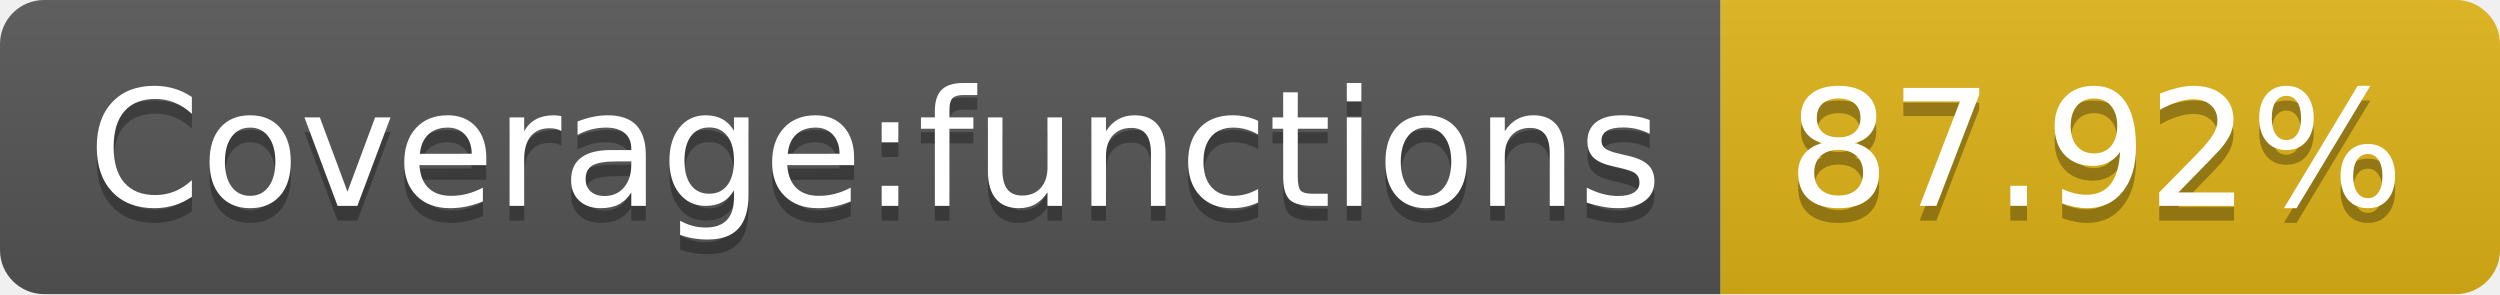
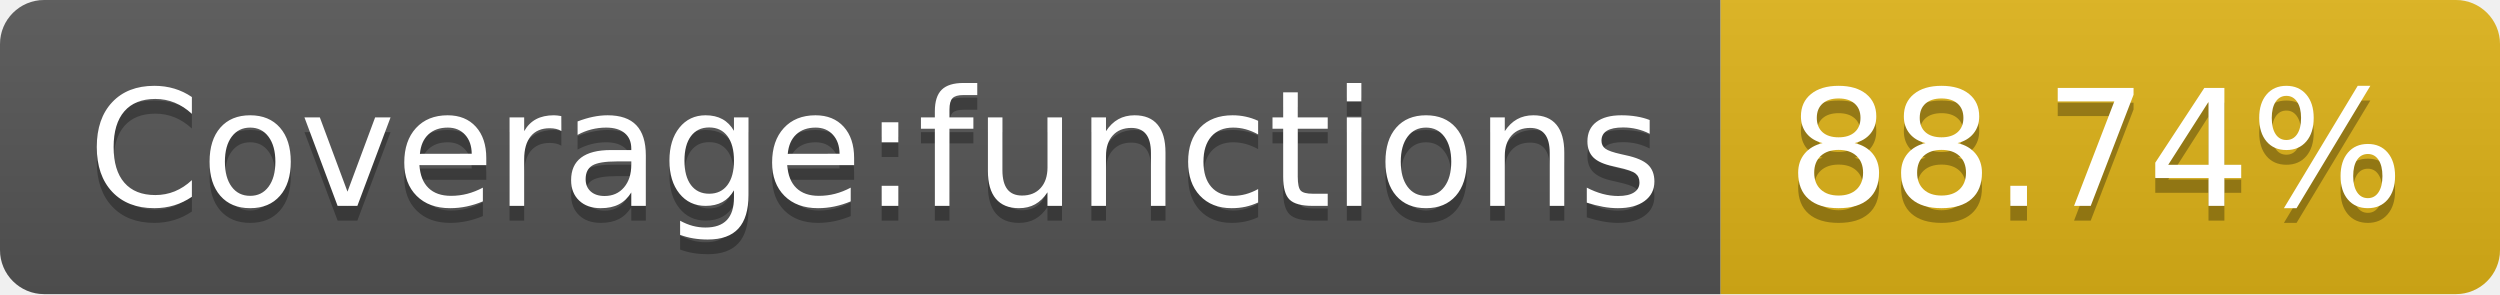
- <svg xmlns="http://www.w3.org/2000/svg" width="170" height="20" role="img" aria-label="Coverage:functions: 87.92%">
+ <svg xmlns="http://www.w3.org/2000/svg" width="170" height="20" role="img" aria-label="Coverage:functions: 88.74%">
  <linearGradient id="s" x2="0" y2="100%">
    <stop offset="0" stop-color="#bbb" stop-opacity=".1" />
    <stop offset="1" stop-opacity=".1" />
  </linearGradient>
  <clipPath id="r">
    <rect width="170" height="20" rx="3" fill="#fff" />
  </clipPath>
  <g clip-path="url(#r)">
    <rect width="117" height="20" fill="#555" />
    <rect x="117" width="53" height="20" fill="#dfb317" />
    <rect width="170" height="20" fill="url(#s)" />
  </g>
  <g fill="#fff" text-anchor="middle" font-family="Verdana,Geneva,DejaVu Sans,sans-serif" text-rendering="geometricPrecision" font-size="110">
    <text aria-hidden="true" x="595" y="150" fill="#010101" fill-opacity=".3" transform="scale(.1)" textLength="1070">Coverage:functions</text>
    <text x="595" y="140" transform="scale(.1)" fill="#fff" textLength="1070">Coverage:functions</text>
-     <text aria-hidden="true" x="1425" y="150" fill="#010101" fill-opacity=".3" transform="scale(.1)" textLength="430">87.92%</text>
-     <text x="1425" y="140" transform="scale(.1)" fill="#fff" textLength="430">87.92%</text>
+     <text aria-hidden="true" x="1425" y="150" fill="#010101" fill-opacity=".3" transform="scale(.1)" textLength="430">88.74%</text>
+     <text x="1425" y="140" transform="scale(.1)" fill="#fff" textLength="430">88.74%</text>
  </g>
</svg>
